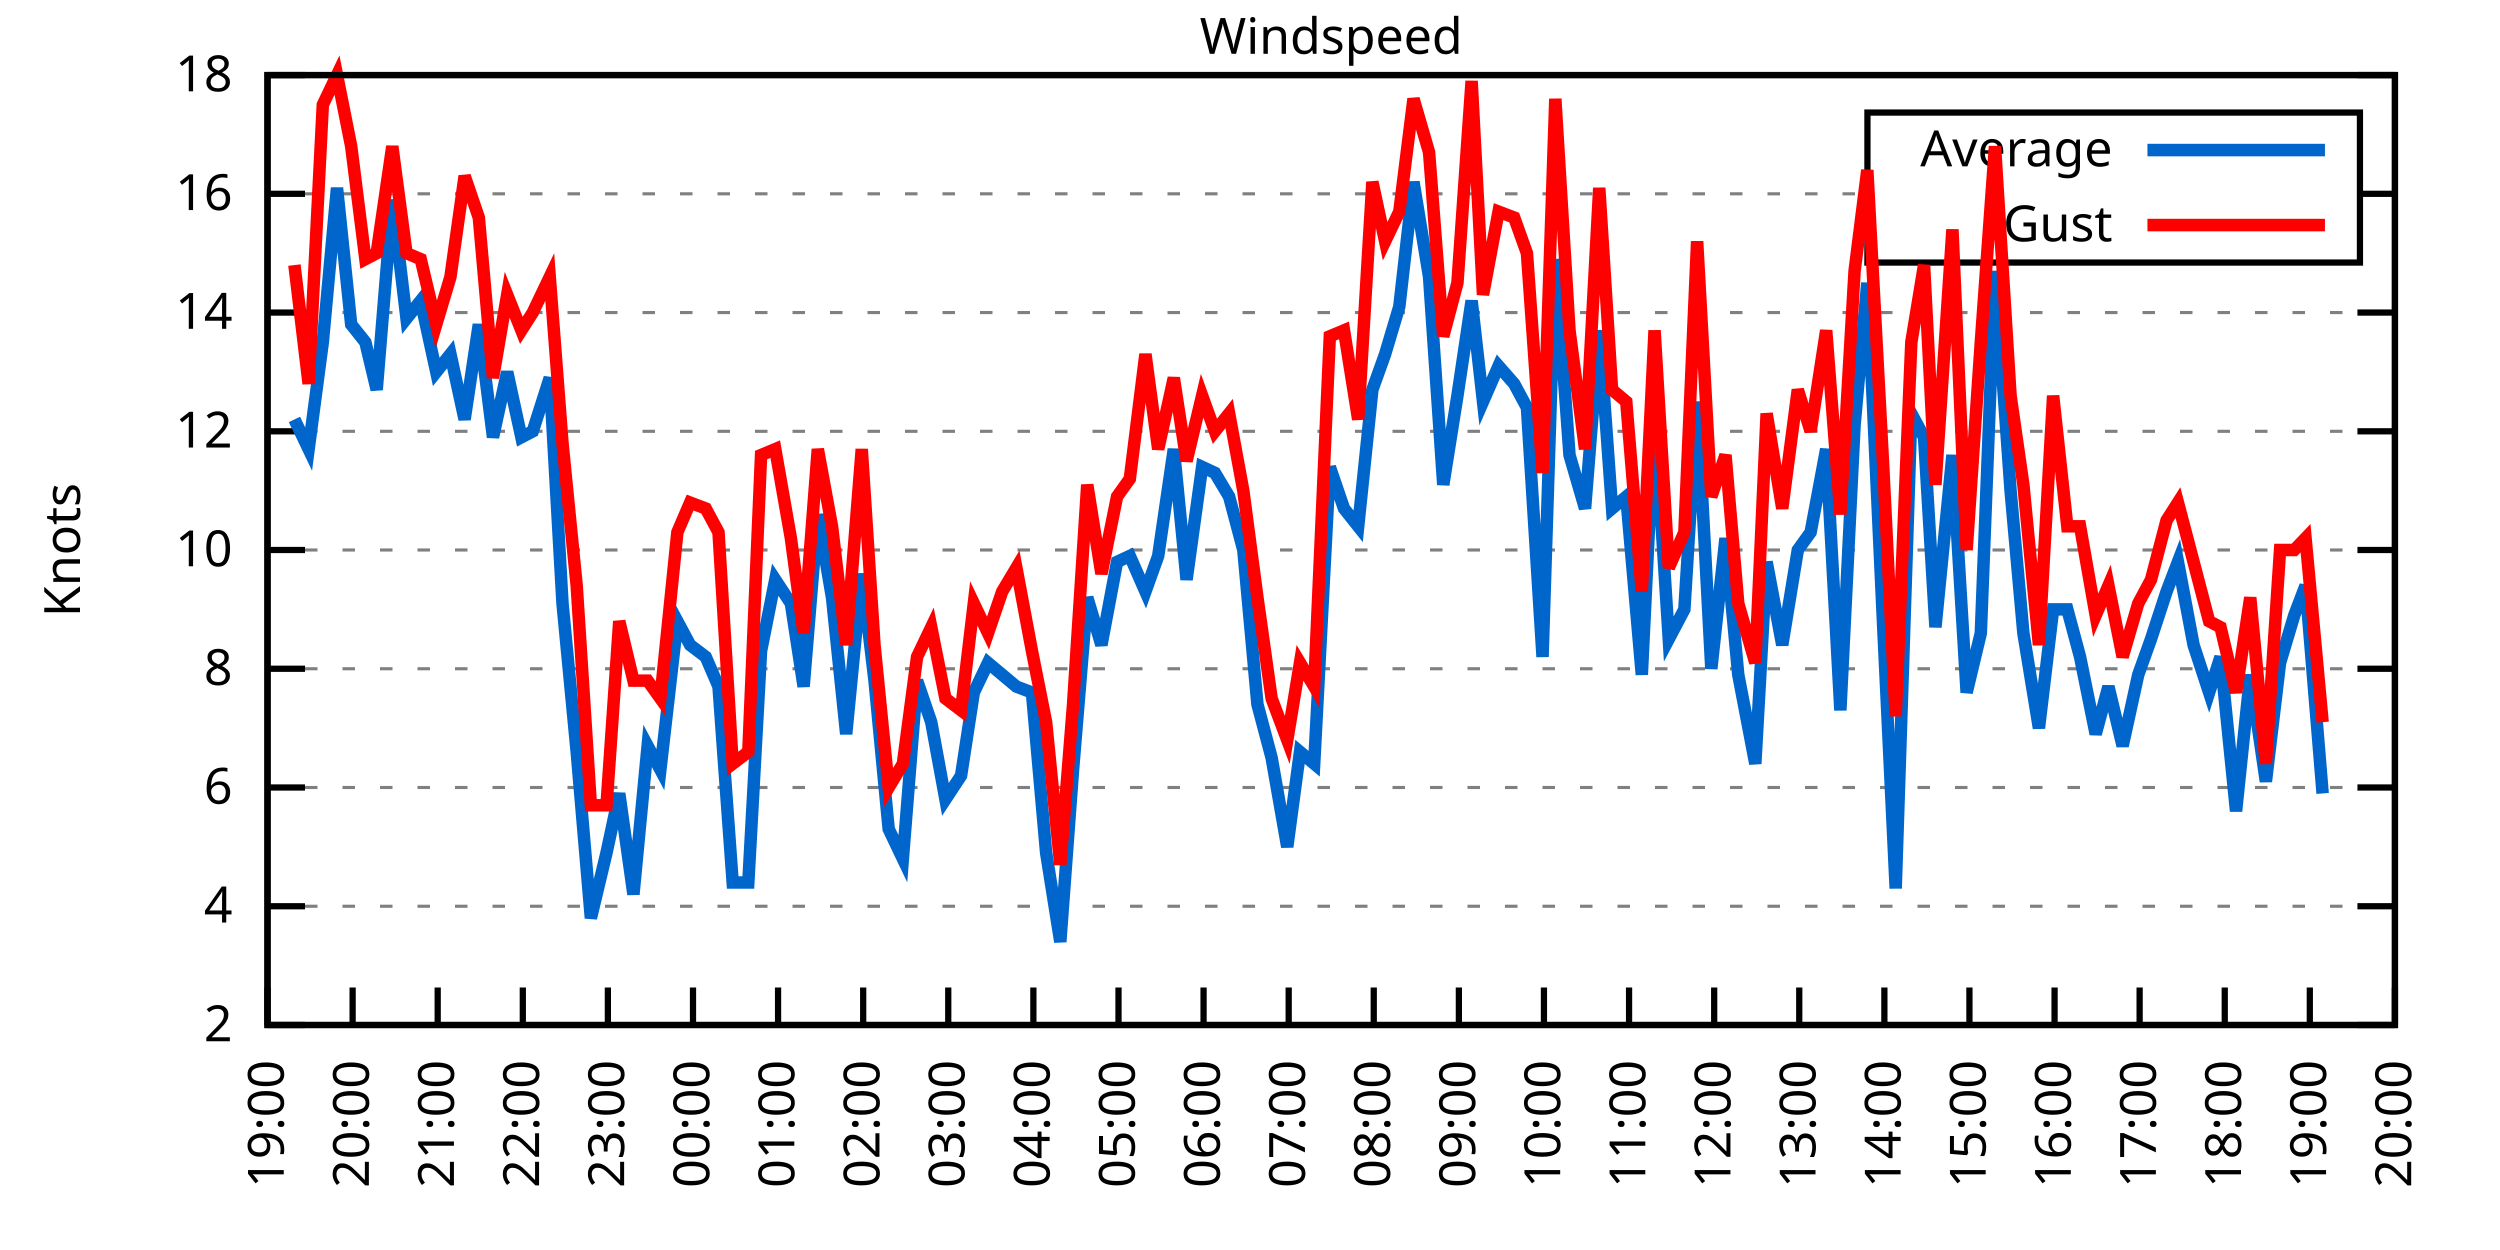
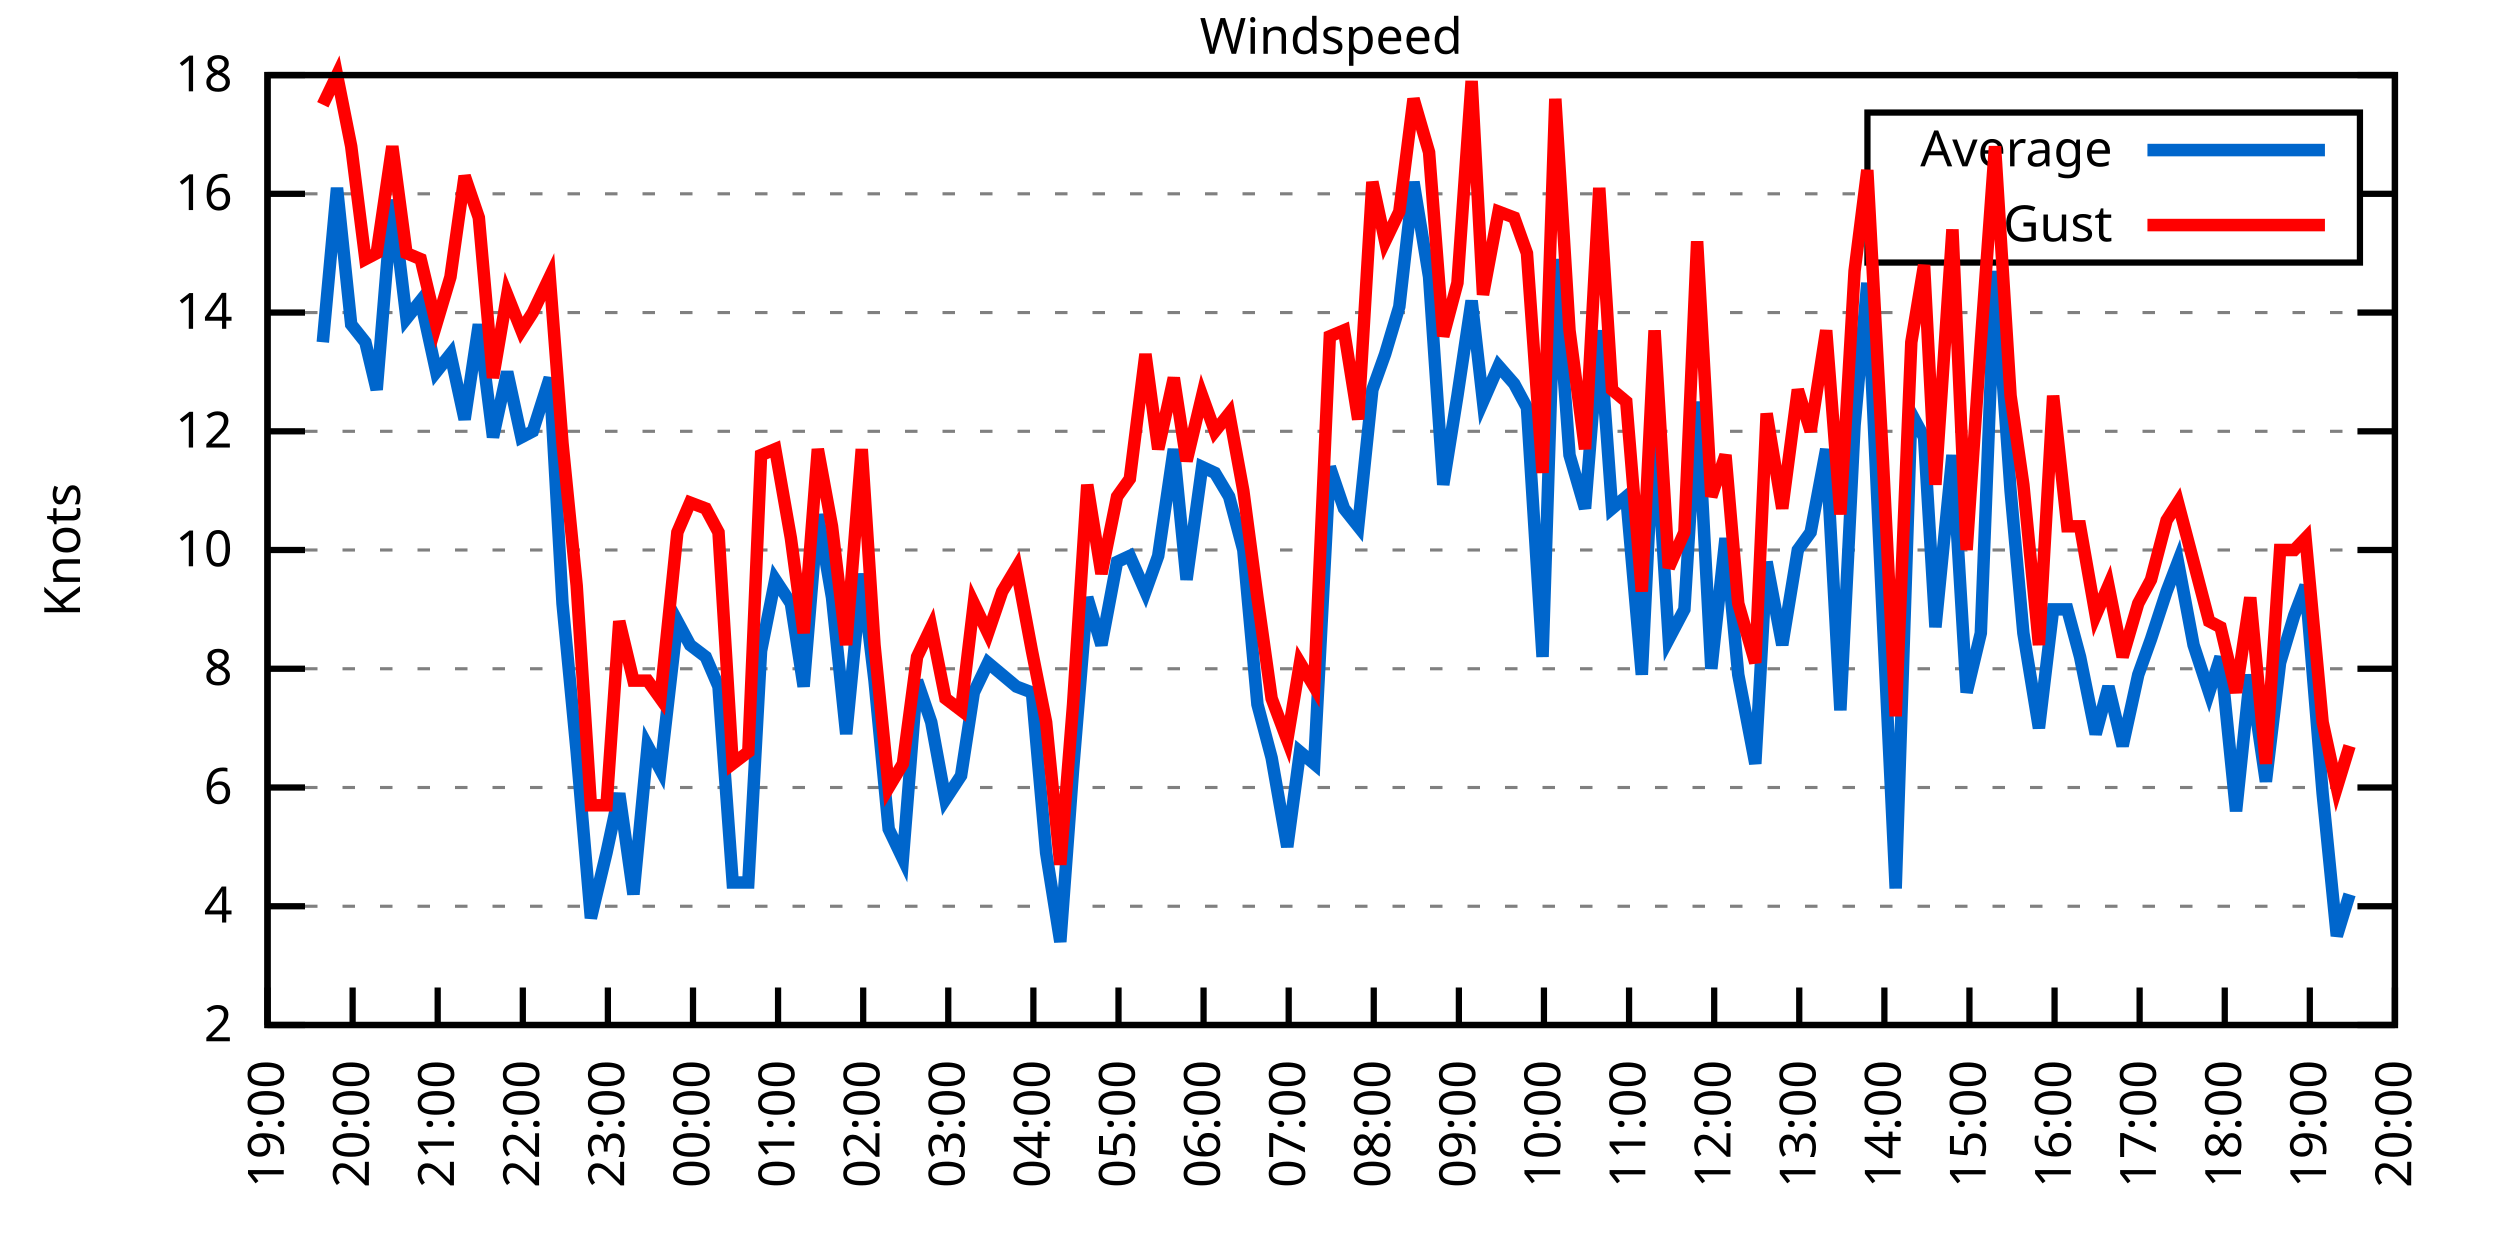
<svg xmlns="http://www.w3.org/2000/svg" xmlns:xlink="http://www.w3.org/1999/xlink" width="400" height="200" viewBox="0 0 400 200">
  <g id="gnuplot_canvas">
    <rect x="0" y="0" width="400" height="200" fill="none" />
    <defs>
      <circle id="gpDot" r="0.5" stroke-width="0.5" stroke="currentColor" />
      <path id="gpPt0" stroke-width="0.333" stroke="currentColor" d="M-1,0 h2 M0,-1 v2" />
      <path id="gpPt1" stroke-width="0.333" stroke="currentColor" d="M-1,-1 L1,1 M1,-1 L-1,1" />
      <path id="gpPt2" stroke-width="0.333" stroke="currentColor" d="M-1,0 L1,0 M0,-1 L0,1 M-1,-1 L1,1 M-1,1 L1,-1" />
      <rect id="gpPt3" stroke-width="0.333" stroke="currentColor" x="-1" y="-1" width="2" height="2" />
      <rect id="gpPt4" stroke-width="0.333" stroke="currentColor" fill="currentColor" x="-1" y="-1" width="2" height="2" />
      <circle id="gpPt5" stroke-width="0.333" stroke="currentColor" cx="0" cy="0" r="1" />
      <use xlink:href="#gpPt5" id="gpPt6" fill="currentColor" stroke="none" />
      <path id="gpPt7" stroke-width="0.333" stroke="currentColor" d="M0,-1.33 L-1.33,0.67 L1.33,0.67 z" />
      <use xlink:href="#gpPt7" id="gpPt8" fill="currentColor" stroke="none" />
      <use xlink:href="#gpPt7" id="gpPt9" stroke="currentColor" transform="rotate(180)" />
      <use xlink:href="#gpPt9" id="gpPt10" fill="currentColor" stroke="none" />
      <use xlink:href="#gpPt3" id="gpPt11" stroke="currentColor" transform="rotate(45)" />
      <use xlink:href="#gpPt11" id="gpPt12" fill="currentColor" stroke="none" />
      <path id="gpPt13" stroke-width="0.333" stroke="currentColor" d="M0,1.330 L1.265,0.411 L0.782,-1.067 L-0.782,-1.076 L-1.265,0.411 z" />
      <use xlink:href="#gpPt13" id="gpPt14" fill="currentColor" stroke="none" />
      <filter id="textbox" filterUnits="objectBoundingBox" x="0" y="0" height="1" width="1">
        <feFlood flood-color="white" flood-opacity="1" result="bgnd" />
        <feComposite in="SourceGraphic" in2="bgnd" operator="atop" />
      </filter>
      <filter id="greybox" filterUnits="objectBoundingBox" x="0" y="0" height="1" width="1">
        <feFlood flood-color="lightgrey" flood-opacity="1" result="grey" />
        <feComposite in="SourceGraphic" in2="grey" operator="atop" />
      </filter>
    </defs>
    <g fill="none" color="white" stroke="currentColor" stroke-width="1.00" stroke-linecap="butt" stroke-linejoin="miter">
</g>
    <g fill="none" color="black" stroke="currentColor" stroke-width="1.00" stroke-linecap="butt" stroke-linejoin="miter">
      <g stroke="none" shape-rendering="crispEdges">
        <polygon fill="rgb(255, 255, 255)" points="42.80,164.00 383.18,164.00 383.18,12.02 42.80,12.02 " />
      </g>
    </g>
    <g fill="none" color="black" stroke="currentColor" stroke-width="1.00" stroke-linecap="butt" stroke-linejoin="miter">
</g>
    <g fill="none" color="black" stroke="black" stroke-width="0.50" stroke-linecap="butt" stroke-linejoin="miter">
</g>
    <g fill="none" color="gray" stroke="currentColor" stroke-width="0.50" stroke-linecap="butt" stroke-linejoin="miter">
      <path stroke="gray" stroke-dasharray="2,4" class="gridline" d="M42.80,164.00 L383.19,164.00  " />
    </g>
    <g fill="none" color="gray" stroke="gray" stroke-width="1.00" stroke-linecap="butt" stroke-linejoin="miter">
</g>
    <g fill="none" color="black" stroke="currentColor" stroke-width="1.00" stroke-linecap="butt" stroke-linejoin="miter">
      <path stroke="black" d="M42.80,164.00 L48.80,164.00 M383.19,164.00 L377.19,164.00  " />
      <g transform="translate(37.20,166.60)" stroke="none" fill="black" font-family="Sans" font-size="8.00" text-anchor="end">
        <text>
          <tspan font-family="Sans"> 2</tspan>
        </text>
      </g>
    </g>
    <g fill="none" color="black" stroke="currentColor" stroke-width="1.00" stroke-linecap="butt" stroke-linejoin="miter">
</g>
    <g fill="none" color="black" stroke="black" stroke-width="0.50" stroke-linecap="butt" stroke-linejoin="miter">
</g>
    <g fill="none" color="gray" stroke="currentColor" stroke-width="0.50" stroke-linecap="butt" stroke-linejoin="miter">
      <path stroke="gray" stroke-dasharray="2,4" class="gridline" d="M42.80,145.00 L383.19,145.00  " />
    </g>
    <g fill="none" color="gray" stroke="gray" stroke-width="1.00" stroke-linecap="butt" stroke-linejoin="miter">
</g>
    <g fill="none" color="black" stroke="currentColor" stroke-width="1.00" stroke-linecap="butt" stroke-linejoin="miter">
      <path stroke="black" d="M42.80,145.00 L48.80,145.00 M383.19,145.00 L377.19,145.00  " />
      <g transform="translate(37.20,147.60)" stroke="none" fill="black" font-family="Sans" font-size="8.00" text-anchor="end">
        <text>
          <tspan font-family="Sans"> 4</tspan>
        </text>
      </g>
    </g>
    <g fill="none" color="black" stroke="currentColor" stroke-width="1.00" stroke-linecap="butt" stroke-linejoin="miter">
</g>
    <g fill="none" color="black" stroke="black" stroke-width="0.50" stroke-linecap="butt" stroke-linejoin="miter">
</g>
    <g fill="none" color="gray" stroke="currentColor" stroke-width="0.50" stroke-linecap="butt" stroke-linejoin="miter">
      <path stroke="gray" stroke-dasharray="2,4" class="gridline" d="M42.80,126.00 L383.19,126.00  " />
    </g>
    <g fill="none" color="gray" stroke="gray" stroke-width="1.00" stroke-linecap="butt" stroke-linejoin="miter">
</g>
    <g fill="none" color="black" stroke="currentColor" stroke-width="1.00" stroke-linecap="butt" stroke-linejoin="miter">
      <path stroke="black" d="M42.80,126.00 L48.80,126.00 M383.19,126.00 L377.19,126.00  " />
      <g transform="translate(37.20,128.60)" stroke="none" fill="black" font-family="Sans" font-size="8.00" text-anchor="end">
        <text>
          <tspan font-family="Sans"> 6</tspan>
        </text>
      </g>
    </g>
    <g fill="none" color="black" stroke="currentColor" stroke-width="1.00" stroke-linecap="butt" stroke-linejoin="miter">
</g>
    <g fill="none" color="black" stroke="black" stroke-width="0.50" stroke-linecap="butt" stroke-linejoin="miter">
</g>
    <g fill="none" color="gray" stroke="currentColor" stroke-width="0.50" stroke-linecap="butt" stroke-linejoin="miter">
      <path stroke="gray" stroke-dasharray="2,4" class="gridline" d="M42.80,107.00 L383.19,107.00  " />
    </g>
    <g fill="none" color="gray" stroke="gray" stroke-width="1.00" stroke-linecap="butt" stroke-linejoin="miter">
</g>
    <g fill="none" color="black" stroke="currentColor" stroke-width="1.00" stroke-linecap="butt" stroke-linejoin="miter">
      <path stroke="black" d="M42.80,107.00 L48.80,107.00 M383.19,107.00 L377.19,107.00  " />
      <g transform="translate(37.20,109.60)" stroke="none" fill="black" font-family="Sans" font-size="8.00" text-anchor="end">
        <text>
          <tspan font-family="Sans"> 8</tspan>
        </text>
      </g>
    </g>
    <g fill="none" color="black" stroke="currentColor" stroke-width="1.00" stroke-linecap="butt" stroke-linejoin="miter">
</g>
    <g fill="none" color="black" stroke="black" stroke-width="0.50" stroke-linecap="butt" stroke-linejoin="miter">
</g>
    <g fill="none" color="gray" stroke="currentColor" stroke-width="0.50" stroke-linecap="butt" stroke-linejoin="miter">
      <path stroke="gray" stroke-dasharray="2,4" class="gridline" d="M42.80,88.00 L383.19,88.00  " />
    </g>
    <g fill="none" color="gray" stroke="gray" stroke-width="1.00" stroke-linecap="butt" stroke-linejoin="miter">
</g>
    <g fill="none" color="black" stroke="currentColor" stroke-width="1.00" stroke-linecap="butt" stroke-linejoin="miter">
      <path stroke="black" d="M42.80,88.00 L48.80,88.00 M383.19,88.00 L377.19,88.00  " />
      <g transform="translate(37.20,90.60)" stroke="none" fill="black" font-family="Sans" font-size="8.00" text-anchor="end">
        <text>
          <tspan font-family="Sans"> 10</tspan>
        </text>
      </g>
    </g>
    <g fill="none" color="black" stroke="currentColor" stroke-width="1.00" stroke-linecap="butt" stroke-linejoin="miter">
</g>
    <g fill="none" color="black" stroke="black" stroke-width="0.50" stroke-linecap="butt" stroke-linejoin="miter">
</g>
    <g fill="none" color="gray" stroke="currentColor" stroke-width="0.50" stroke-linecap="butt" stroke-linejoin="miter">
      <path stroke="gray" stroke-dasharray="2,4" class="gridline" d="M42.80,69.01 L383.19,69.01  " />
    </g>
    <g fill="none" color="gray" stroke="gray" stroke-width="1.00" stroke-linecap="butt" stroke-linejoin="miter">
</g>
    <g fill="none" color="black" stroke="currentColor" stroke-width="1.00" stroke-linecap="butt" stroke-linejoin="miter">
      <path stroke="black" d="M42.80,69.01 L48.80,69.01 M383.19,69.01 L377.19,69.01  " />
      <g transform="translate(37.20,71.61)" stroke="none" fill="black" font-family="Sans" font-size="8.00" text-anchor="end">
        <text>
          <tspan font-family="Sans"> 12</tspan>
        </text>
      </g>
    </g>
    <g fill="none" color="black" stroke="currentColor" stroke-width="1.00" stroke-linecap="butt" stroke-linejoin="miter">
</g>
    <g fill="none" color="black" stroke="black" stroke-width="0.50" stroke-linecap="butt" stroke-linejoin="miter">
</g>
    <g fill="none" color="gray" stroke="currentColor" stroke-width="0.50" stroke-linecap="butt" stroke-linejoin="miter">
      <path stroke="gray" stroke-dasharray="2,4" class="gridline" d="M42.80,50.01 L383.19,50.01  " />
    </g>
    <g fill="none" color="gray" stroke="gray" stroke-width="1.00" stroke-linecap="butt" stroke-linejoin="miter">
</g>
    <g fill="none" color="black" stroke="currentColor" stroke-width="1.00" stroke-linecap="butt" stroke-linejoin="miter">
      <path stroke="black" d="M42.80,50.01 L48.80,50.01 M383.19,50.01 L377.19,50.01  " />
      <g transform="translate(37.20,52.61)" stroke="none" fill="black" font-family="Sans" font-size="8.00" text-anchor="end">
        <text>
          <tspan font-family="Sans"> 14</tspan>
        </text>
      </g>
    </g>
    <g fill="none" color="black" stroke="currentColor" stroke-width="1.00" stroke-linecap="butt" stroke-linejoin="miter">
</g>
    <g fill="none" color="black" stroke="black" stroke-width="0.50" stroke-linecap="butt" stroke-linejoin="miter">
</g>
    <g fill="none" color="gray" stroke="currentColor" stroke-width="0.50" stroke-linecap="butt" stroke-linejoin="miter">
      <path stroke="gray" stroke-dasharray="2,4" class="gridline" d="M42.80,31.01 L298.79,31.01 M377.59,31.01 L383.19,31.01  " />
    </g>
    <g fill="none" color="gray" stroke="gray" stroke-width="1.00" stroke-linecap="butt" stroke-linejoin="miter">
</g>
    <g fill="none" color="black" stroke="currentColor" stroke-width="1.00" stroke-linecap="butt" stroke-linejoin="miter">
      <path stroke="black" d="M42.80,31.01 L48.80,31.01 M383.19,31.01 L377.19,31.01  " />
      <g transform="translate(37.20,33.61)" stroke="none" fill="black" font-family="Sans" font-size="8.00" text-anchor="end">
        <text>
          <tspan font-family="Sans"> 16</tspan>
        </text>
      </g>
    </g>
    <g fill="none" color="black" stroke="currentColor" stroke-width="1.00" stroke-linecap="butt" stroke-linejoin="miter">
</g>
    <g fill="none" color="black" stroke="black" stroke-width="0.50" stroke-linecap="butt" stroke-linejoin="miter">
</g>
    <g fill="none" color="gray" stroke="currentColor" stroke-width="0.50" stroke-linecap="butt" stroke-linejoin="miter">
      <path stroke="gray" stroke-dasharray="2,4" class="gridline" d="M42.80,12.01 L383.19,12.01  " />
    </g>
    <g fill="none" color="gray" stroke="gray" stroke-width="1.00" stroke-linecap="butt" stroke-linejoin="miter">
</g>
    <g fill="none" color="black" stroke="currentColor" stroke-width="1.00" stroke-linecap="butt" stroke-linejoin="miter">
      <path stroke="black" d="M42.80,12.01 L48.80,12.01 M383.19,12.01 L377.19,12.01  " />
      <g transform="translate(37.20,14.61)" stroke="none" fill="black" font-family="Sans" font-size="8.00" text-anchor="end">
        <text>
          <tspan font-family="Sans"> 18</tspan>
        </text>
      </g>
    </g>
    <g fill="none" color="black" stroke="currentColor" stroke-width="1.00" stroke-linecap="butt" stroke-linejoin="miter">
      <path stroke="black" d="M42.80,164.00 L42.80,158.00  " />
      <g transform="translate(45.40,169.60) rotate(270.00)" stroke="none" fill="black" font-family="Sans" font-size="8.00" text-anchor="end">
        <text>
          <tspan font-family="Sans">19:00</tspan>
        </text>
      </g>
    </g>
    <g fill="none" color="black" stroke="currentColor" stroke-width="1.00" stroke-linecap="butt" stroke-linejoin="miter">
      <path stroke="black" d="M56.42,164.00 L56.42,158.00  " />
      <g transform="translate(59.02,169.60) rotate(270.00)" stroke="none" fill="black" font-family="Sans" font-size="8.00" text-anchor="end">
        <text>
          <tspan font-family="Sans">20:00</tspan>
        </text>
      </g>
    </g>
    <g fill="none" color="black" stroke="currentColor" stroke-width="1.00" stroke-linecap="butt" stroke-linejoin="miter">
      <path stroke="black" d="M70.03,164.00 L70.03,158.00  " />
      <g transform="translate(72.63,169.60) rotate(270.00)" stroke="none" fill="black" font-family="Sans" font-size="8.00" text-anchor="end">
        <text>
          <tspan font-family="Sans">21:00</tspan>
        </text>
      </g>
    </g>
    <g fill="none" color="black" stroke="currentColor" stroke-width="1.00" stroke-linecap="butt" stroke-linejoin="miter">
      <path stroke="black" d="M83.65,164.00 L83.65,158.00  " />
      <g transform="translate(86.25,169.60) rotate(270.00)" stroke="none" fill="black" font-family="Sans" font-size="8.00" text-anchor="end">
        <text>
          <tspan font-family="Sans">22:00</tspan>
        </text>
      </g>
    </g>
    <g fill="none" color="black" stroke="currentColor" stroke-width="1.00" stroke-linecap="butt" stroke-linejoin="miter">
      <path stroke="black" d="M97.26,164.00 L97.26,158.00  " />
      <g transform="translate(99.86,169.60) rotate(270.00)" stroke="none" fill="black" font-family="Sans" font-size="8.00" text-anchor="end">
        <text>
          <tspan font-family="Sans">23:00</tspan>
        </text>
      </g>
    </g>
    <g fill="none" color="black" stroke="currentColor" stroke-width="1.00" stroke-linecap="butt" stroke-linejoin="miter">
      <path stroke="black" d="M110.88,164.00 L110.88,158.00  " />
      <g transform="translate(113.48,169.60) rotate(270.00)" stroke="none" fill="black" font-family="Sans" font-size="8.00" text-anchor="end">
        <text>
          <tspan font-family="Sans">00:00</tspan>
        </text>
      </g>
    </g>
    <g fill="none" color="black" stroke="currentColor" stroke-width="1.00" stroke-linecap="butt" stroke-linejoin="miter">
      <path stroke="black" d="M124.49,164.00 L124.49,158.00  " />
      <g transform="translate(127.09,169.60) rotate(270.00)" stroke="none" fill="black" font-family="Sans" font-size="8.00" text-anchor="end">
        <text>
          <tspan font-family="Sans">01:00</tspan>
        </text>
      </g>
    </g>
    <g fill="none" color="black" stroke="currentColor" stroke-width="1.00" stroke-linecap="butt" stroke-linejoin="miter">
      <path stroke="black" d="M138.11,164.00 L138.11,158.00  " />
      <g transform="translate(140.71,169.60) rotate(270.00)" stroke="none" fill="black" font-family="Sans" font-size="8.00" text-anchor="end">
        <text>
          <tspan font-family="Sans">02:00</tspan>
        </text>
      </g>
    </g>
    <g fill="none" color="black" stroke="currentColor" stroke-width="1.00" stroke-linecap="butt" stroke-linejoin="miter">
      <path stroke="black" d="M151.72,164.00 L151.72,158.00  " />
      <g transform="translate(154.32,169.60) rotate(270.00)" stroke="none" fill="black" font-family="Sans" font-size="8.00" text-anchor="end">
        <text>
          <tspan font-family="Sans">03:00</tspan>
        </text>
      </g>
    </g>
    <g fill="none" color="black" stroke="currentColor" stroke-width="1.00" stroke-linecap="butt" stroke-linejoin="miter">
      <path stroke="black" d="M165.34,164.00 L165.34,158.00  " />
      <g transform="translate(167.94,169.60) rotate(270.00)" stroke="none" fill="black" font-family="Sans" font-size="8.00" text-anchor="end">
        <text>
          <tspan font-family="Sans">04:00</tspan>
        </text>
      </g>
    </g>
    <g fill="none" color="black" stroke="currentColor" stroke-width="1.00" stroke-linecap="butt" stroke-linejoin="miter">
      <path stroke="black" d="M178.96,164.00 L178.96,158.00  " />
      <g transform="translate(181.56,169.60) rotate(270.00)" stroke="none" fill="black" font-family="Sans" font-size="8.00" text-anchor="end">
        <text>
          <tspan font-family="Sans">05:00</tspan>
        </text>
      </g>
    </g>
    <g fill="none" color="black" stroke="currentColor" stroke-width="1.00" stroke-linecap="butt" stroke-linejoin="miter">
      <path stroke="black" d="M192.57,164.00 L192.57,158.00  " />
      <g transform="translate(195.17,169.60) rotate(270.00)" stroke="none" fill="black" font-family="Sans" font-size="8.00" text-anchor="end">
        <text>
          <tspan font-family="Sans">06:00</tspan>
        </text>
      </g>
    </g>
    <g fill="none" color="black" stroke="currentColor" stroke-width="1.00" stroke-linecap="butt" stroke-linejoin="miter">
      <path stroke="black" d="M206.19,164.00 L206.19,158.00  " />
      <g transform="translate(208.79,169.60) rotate(270.00)" stroke="none" fill="black" font-family="Sans" font-size="8.00" text-anchor="end">
        <text>
          <tspan font-family="Sans">07:00</tspan>
        </text>
      </g>
    </g>
    <g fill="none" color="black" stroke="currentColor" stroke-width="1.00" stroke-linecap="butt" stroke-linejoin="miter">
      <path stroke="black" d="M219.80,164.00 L219.80,158.00  " />
      <g transform="translate(222.40,169.60) rotate(270.00)" stroke="none" fill="black" font-family="Sans" font-size="8.00" text-anchor="end">
        <text>
          <tspan font-family="Sans">08:00</tspan>
        </text>
      </g>
    </g>
    <g fill="none" color="black" stroke="currentColor" stroke-width="1.00" stroke-linecap="butt" stroke-linejoin="miter">
      <path stroke="black" d="M233.42,164.00 L233.42,158.00  " />
      <g transform="translate(236.02,169.60) rotate(270.00)" stroke="none" fill="black" font-family="Sans" font-size="8.00" text-anchor="end">
        <text>
          <tspan font-family="Sans">09:00</tspan>
        </text>
      </g>
    </g>
    <g fill="none" color="black" stroke="currentColor" stroke-width="1.00" stroke-linecap="butt" stroke-linejoin="miter">
      <path stroke="black" d="M247.03,164.00 L247.03,158.00  " />
      <g transform="translate(249.63,169.60) rotate(270.00)" stroke="none" fill="black" font-family="Sans" font-size="8.00" text-anchor="end">
        <text>
          <tspan font-family="Sans">10:00</tspan>
        </text>
      </g>
    </g>
    <g fill="none" color="black" stroke="currentColor" stroke-width="1.00" stroke-linecap="butt" stroke-linejoin="miter">
      <path stroke="black" d="M260.65,164.00 L260.65,158.00  " />
      <g transform="translate(263.25,169.60) rotate(270.00)" stroke="none" fill="black" font-family="Sans" font-size="8.00" text-anchor="end">
        <text>
          <tspan font-family="Sans">11:00</tspan>
        </text>
      </g>
    </g>
    <g fill="none" color="black" stroke="currentColor" stroke-width="1.00" stroke-linecap="butt" stroke-linejoin="miter">
      <path stroke="black" d="M274.27,164.00 L274.27,158.00  " />
      <g transform="translate(276.87,169.60) rotate(270.00)" stroke="none" fill="black" font-family="Sans" font-size="8.00" text-anchor="end">
        <text>
          <tspan font-family="Sans">12:00</tspan>
        </text>
      </g>
    </g>
    <g fill="none" color="black" stroke="currentColor" stroke-width="1.00" stroke-linecap="butt" stroke-linejoin="miter">
      <path stroke="black" d="M287.88,164.00 L287.88,158.00  " />
      <g transform="translate(290.48,169.60) rotate(270.00)" stroke="none" fill="black" font-family="Sans" font-size="8.00" text-anchor="end">
        <text>
          <tspan font-family="Sans">13:00</tspan>
        </text>
      </g>
    </g>
    <g fill="none" color="black" stroke="currentColor" stroke-width="1.00" stroke-linecap="butt" stroke-linejoin="miter">
      <path stroke="black" d="M301.50,164.00 L301.50,158.00  " />
      <g transform="translate(304.10,169.60) rotate(270.00)" stroke="none" fill="black" font-family="Sans" font-size="8.00" text-anchor="end">
        <text>
          <tspan font-family="Sans">14:00</tspan>
        </text>
      </g>
    </g>
    <g fill="none" color="black" stroke="currentColor" stroke-width="1.00" stroke-linecap="butt" stroke-linejoin="miter">
      <path stroke="black" d="M315.11,164.00 L315.11,158.00  " />
      <g transform="translate(317.71,169.60) rotate(270.00)" stroke="none" fill="black" font-family="Sans" font-size="8.00" text-anchor="end">
        <text>
          <tspan font-family="Sans">15:00</tspan>
        </text>
      </g>
    </g>
    <g fill="none" color="black" stroke="currentColor" stroke-width="1.00" stroke-linecap="butt" stroke-linejoin="miter">
      <path stroke="black" d="M328.73,164.00 L328.73,158.00  " />
      <g transform="translate(331.33,169.60) rotate(270.00)" stroke="none" fill="black" font-family="Sans" font-size="8.00" text-anchor="end">
        <text>
          <tspan font-family="Sans">16:00</tspan>
        </text>
      </g>
    </g>
    <g fill="none" color="black" stroke="currentColor" stroke-width="1.00" stroke-linecap="butt" stroke-linejoin="miter">
      <path stroke="black" d="M342.34,164.00 L342.34,158.00  " />
      <g transform="translate(344.94,169.60) rotate(270.00)" stroke="none" fill="black" font-family="Sans" font-size="8.00" text-anchor="end">
        <text>
          <tspan font-family="Sans">17:00</tspan>
        </text>
      </g>
    </g>
    <g fill="none" color="black" stroke="currentColor" stroke-width="1.00" stroke-linecap="butt" stroke-linejoin="miter">
      <path stroke="black" d="M355.96,164.00 L355.96,158.00  " />
      <g transform="translate(358.56,169.60) rotate(270.00)" stroke="none" fill="black" font-family="Sans" font-size="8.00" text-anchor="end">
        <text>
          <tspan font-family="Sans">18:00</tspan>
        </text>
      </g>
    </g>
    <g fill="none" color="black" stroke="currentColor" stroke-width="1.00" stroke-linecap="butt" stroke-linejoin="miter">
      <path stroke="black" d="M369.57,164.00 L369.57,158.00  " />
      <g transform="translate(372.17,169.60) rotate(270.00)" stroke="none" fill="black" font-family="Sans" font-size="8.00" text-anchor="end">
        <text>
          <tspan font-family="Sans">19:00</tspan>
        </text>
      </g>
    </g>
    <g fill="none" color="black" stroke="currentColor" stroke-width="1.00" stroke-linecap="butt" stroke-linejoin="miter">
      <path stroke="black" d="M383.19,164.00 L383.19,158.00  " />
      <g transform="translate(385.79,169.60) rotate(270.00)" stroke="none" fill="black" font-family="Sans" font-size="8.00" text-anchor="end">
        <text>
          <tspan font-family="Sans">20:00</tspan>
        </text>
      </g>
    </g>
    <g fill="none" color="black" stroke="currentColor" stroke-width="1.00" stroke-linecap="butt" stroke-linejoin="miter">
</g>
    <g fill="none" color="black" stroke="currentColor" stroke-width="1.00" stroke-linecap="butt" stroke-linejoin="miter">
      <path stroke="black" d="M42.80,12.01 L42.80,164.00 L383.19,164.00 L383.19,12.01 L42.80,12.01 Z  " />
    </g>
    <g fill="none" color="black" stroke="currentColor" stroke-width="1.00" stroke-linecap="butt" stroke-linejoin="miter">
</g>
    <g fill="none" color="black" stroke="currentColor" stroke-width="1.00" stroke-linecap="butt" stroke-linejoin="miter">
      <path stroke="black" d="M298.79,42.01 L298.79,18.01 L377.59,18.01 L377.59,42.01 L298.79,42.01 Z  " />
    </g>
    <g id="Windspeed_plot_1">
      <g fill="none" color="white" stroke="black" stroke-width="2.00" stroke-linecap="butt" stroke-linejoin="miter">
</g>
      <g fill="none" color="black" stroke="currentColor" stroke-width="2.00" stroke-linecap="butt" stroke-linejoin="miter">
        <g transform="translate(337.99,26.61)" stroke="none" fill="black" font-family="Sans" font-size="8.00" text-anchor="end">
          <text>
            <tspan font-family="Sans">Average</tspan>
          </text>
        </g>
      </g>
      <g fill="none" color="black" stroke="currentColor" stroke-width="2.00" stroke-linecap="butt" stroke-linejoin="miter">
-         <path stroke="rgb(  0, 102, 204)" d="M343.59,24.01 L371.99,24.01 M47.11,67.11 L49.38,71.86 L51.65,54.76 L53.92,30.06 L56.19,51.91 L58.46,54.76   L60.27,62.36 L62.77,31.96 L65.04,50.96 L67.31,48.11 L69.80,59.51 L72.07,56.66 L74.34,67.11 L76.61,51.91   L78.88,69.96 L81.15,59.51 L83.42,69.96 L85.24,69.01 L87.96,60.46 L90.00,96.55 L92.27,120.30 L94.54,146.90   L97.04,136.45 L99.08,126.95 L101.35,143.10 L103.62,119.35 L105.66,123.15 L108.38,99.40 L110.42,103.20 L112.92,105.10   L114.96,109.85 L117.23,141.20 L119.73,141.20 L121.77,104.15 L124.04,92.75 L126.54,96.55 L128.58,109.85 L130.85,82.31   L133.12,95.60 L135.39,117.45 L137.88,91.80 L139.92,108.90 L142.19,132.65 L144.46,137.40 L146.73,108.90 L149.00,115.55   L151.27,127.90 L153.77,124.10 L155.81,110.80 L158.08,106.05 L160.35,107.95 L162.62,109.85 L165.11,110.80 L167.38,136.45   L169.65,150.70 L171.69,123.15 L173.96,95.60 L176.23,103.20 L178.73,89.90 L180.77,88.95 L183.27,94.65 L185.31,88.95   L187.81,71.86 L189.85,92.75 L192.34,74.71 L194.39,75.66 L196.66,79.46 L198.93,88.00 L201.19,112.70 L203.46,121.25   L205.96,135.50 L208.00,120.30 L210.27,122.20 L212.77,74.71 L215.04,81.36 L217.31,84.21 L219.58,62.36 L221.62,56.66   L223.89,49.06 L226.16,29.11 L228.65,44.31 L230.92,77.56 L233.19,63.31 L235.46,48.11 L237.28,64.26 L239.77,58.56   L242.27,61.41 L244.31,65.21 L246.81,105.10 L248.85,41.46 L251.12,72.81 L253.61,81.36 L255.88,52.86 L257.93,81.36   L260.20,79.46 L262.69,107.95 L264.73,66.16 L267.00,102.25 L269.50,97.50 L271.54,64.26 L273.81,107.00 L276.08,86.11   L278.12,107.95 L280.85,122.20 L282.66,89.90 L285.16,103.20 L287.65,88.00 L289.70,85.16 L292.19,71.86 L294.46,113.65   L296.73,68.06 L298.77,45.26 L301.27,99.40 L303.31,142.15 L305.81,66.16 L307.85,69.96 L309.67,100.35 L312.39,72.81   L314.66,110.80 L316.93,101.30 L319.20,43.36 L321.69,78.51 L323.74,101.30 L326.23,116.50 L328.50,97.50 L330.77,97.50   L332.81,105.10 L335.31,117.45 L337.35,109.85 L339.62,119.35 L342.12,107.95 L344.16,102.25 L346.65,94.65 L348.47,89.90   L350.97,103.20 L353.46,110.80 L355.28,105.10 L357.77,129.80 L360.04,107.95 L362.54,125.05 L364.81,106.05 L367.08,98.45   L368.89,93.70 L371.62,126.95  " />
+         <path stroke="rgb(  0, 102, 204)" d="M343.59,24.01 L371.99,24.01 M51.65,54.76 L53.92,30.06 L56.19,51.91 L58.46,54.76 L60.27,62.36 L62.77,31.96   L65.04,50.96 L67.31,48.11 L69.80,59.51 L72.07,56.66 L74.34,67.11 L76.61,51.91 L78.88,69.96 L81.15,59.51   L83.42,69.96 L85.24,69.01 L87.96,60.46 L90.00,96.55 L92.27,120.30 L94.54,146.90 L97.04,136.45 L99.08,126.95   L101.35,143.10 L103.62,119.35 L105.66,123.15 L108.38,99.40 L110.42,103.20 L112.92,105.10 L114.96,109.85 L117.23,141.20   L119.73,141.20 L121.77,104.15 L124.04,92.75 L126.54,96.55 L128.58,109.85 L130.85,82.31 L133.12,95.60 L135.39,117.45   L137.88,91.80 L139.92,108.90 L142.19,132.65 L144.46,137.40 L146.73,108.90 L149.00,115.55 L151.27,127.90 L153.77,124.10   L155.81,110.80 L158.08,106.05 L160.35,107.95 L162.62,109.85 L165.11,110.80 L167.38,136.45 L169.65,150.70 L171.69,123.15   L173.96,95.60 L176.23,103.20 L178.73,89.90 L180.77,88.95 L183.27,94.65 L185.31,88.95 L187.81,71.86 L189.85,92.75   L192.34,74.71 L194.39,75.66 L196.66,79.46 L198.93,88.00 L201.19,112.70 L203.46,121.25 L205.96,135.50 L208.00,120.30   L210.27,122.20 L212.77,74.71 L215.04,81.36 L217.31,84.21 L219.58,62.36 L221.62,56.66 L223.89,49.06 L226.16,29.11   L228.65,44.31 L230.92,77.56 L233.19,63.31 L235.46,48.11 L237.28,64.26 L239.77,58.56 L242.27,61.41 L244.31,65.21   L246.81,105.10 L248.85,41.46 L251.12,72.81 L253.61,81.36 L255.88,52.86 L257.93,81.36 L260.20,79.46 L262.69,107.95   L264.73,66.16 L267.00,102.25 L269.50,97.50 L271.54,64.26 L273.81,107.00 L276.08,86.11 L278.12,107.95 L280.85,122.20   L282.66,89.90 L285.16,103.20 L287.65,88.00 L289.70,85.16 L292.19,71.86 L294.46,113.65 L296.73,68.06 L298.77,45.26   L301.27,99.40 L303.31,142.15 L305.81,66.16 L307.85,69.96 L309.67,100.35 L312.39,72.81 L314.66,110.80 L316.93,101.30   L319.20,43.36 L321.69,78.51 L323.74,101.30 L326.23,116.50 L328.50,97.50 L330.77,97.50 L332.81,105.10 L335.31,117.45   L337.35,109.85 L339.62,119.35 L342.12,107.95 L344.16,102.25 L346.65,94.65 L348.47,89.90 L350.97,103.20 L353.46,110.80   L355.28,105.10 L357.77,129.80 L360.04,107.95 L362.54,125.05 L364.81,106.05 L367.08,98.45 L368.89,93.70 L371.62,126.95   L373.89,149.75 L375.93,143.10  " />
      </g>
    </g>
    <g id="Windspeed_plot_2">
      <g fill="none" color="black" stroke="currentColor" stroke-width="2.00" stroke-linecap="butt" stroke-linejoin="miter">
        <g transform="translate(337.99,38.61)" stroke="none" fill="black" font-family="Sans" font-size="8.00" text-anchor="end">
          <text>
            <tspan font-family="Sans">Gust</tspan>
          </text>
        </g>
      </g>
      <g fill="none" color="black" stroke="currentColor" stroke-width="2.00" stroke-linecap="butt" stroke-linejoin="miter">
-         <path stroke="rgb(255,   0,   0)" d="M343.59,36.01 L371.99,36.01 M47.11,42.41 L49.38,61.41 L51.65,16.76 L53.92,12.01 L56.19,23.41 L58.46,41.46   L60.27,40.51 L62.77,23.41 L65.04,40.51 L67.31,41.46 L69.80,51.91 L72.07,44.31 L74.34,28.16 L76.61,34.81   L78.88,60.46 L81.15,47.16 L83.42,52.86 L85.24,50.01 L87.96,44.31 L90.00,70.91 L92.27,93.70 L94.54,128.85   L97.04,128.85 L99.08,99.40 L101.35,108.90 L103.62,108.90 L105.66,111.75 L108.38,85.16 L110.42,80.41 L112.92,81.36   L114.96,85.16 L117.23,122.20 L119.73,120.30 L121.77,72.81 L124.04,71.86 L126.54,86.11 L128.58,101.30 L130.85,71.86   L133.12,84.21 L135.39,103.20 L137.88,71.86 L139.92,103.20 L142.19,126.00 L144.46,122.20 L146.73,105.10 L149.00,100.35   L151.27,111.75 L153.77,113.65 L155.81,96.55 L158.08,101.30 L160.35,94.65 L162.62,90.85 L165.11,104.15 L167.38,115.55   L169.65,138.35 L171.69,112.70 L173.96,77.56 L176.23,91.80 L178.73,79.46 L180.77,76.61 L183.27,56.66 L185.31,71.86   L187.81,60.46 L189.85,73.76 L192.34,63.31 L194.39,69.01 L196.66,66.16 L198.93,78.51 L201.19,95.60 L203.46,111.75   L205.96,118.40 L208.00,106.05 L210.27,109.85 L212.77,53.81 L215.04,52.86 L217.31,67.11 L219.58,29.11 L221.62,38.61   L223.89,33.86 L226.16,15.81 L228.65,24.36 L230.92,53.81 L233.19,45.26 L235.46,12.96 L237.28,47.16 L239.77,33.86   L242.27,34.81 L244.31,40.51 L246.81,75.66 L248.85,15.81 L251.12,52.86 L253.61,71.86 L255.88,30.06 L257.93,62.36   L260.20,64.26 L262.69,94.65 L264.73,52.86 L267.00,90.85 L269.50,85.16 L271.54,38.61 L273.81,79.46 L276.08,72.81   L278.12,96.55 L280.85,106.05 L282.66,66.16 L285.16,81.36 L287.65,62.36 L289.70,69.01 L292.19,52.86 L294.46,82.31   L296.73,43.36 L298.77,27.21 L301.27,73.76 L303.31,114.60 L305.81,54.76 L307.85,42.41 L309.67,77.56 L312.39,36.71   L314.66,88.00 L316.93,54.76 L319.20,23.41 L321.69,63.31 L323.74,77.56 L326.23,103.20 L328.50,63.31 L330.77,84.21   L332.81,84.21 L335.31,98.45 L337.35,93.70 L339.62,105.10 L342.12,96.55 L344.16,92.75 L346.65,83.26 L348.47,80.41   L350.97,89.90 L353.46,99.40 L355.28,100.35 L357.77,110.80 L360.04,95.60 L362.54,122.20 L364.81,88.00 L367.08,88.00   L368.89,86.11 L371.62,115.55  " />
+         <path stroke="rgb(255,   0,   0)" d="M343.59,36.01 L371.99,36.01 M51.65,16.76 L53.92,12.01 L56.19,23.41 L58.46,41.46 L60.27,40.51 L62.77,23.41   L65.04,40.51 L67.31,41.46 L69.80,51.91 L72.07,44.31 L74.34,28.16 L76.61,34.81 L78.88,60.46 L81.15,47.16   L83.42,52.86 L85.24,50.01 L87.96,44.31 L90.00,70.91 L92.27,93.70 L94.54,128.85 L97.04,128.85 L99.08,99.40   L101.35,108.90 L103.62,108.90 L105.66,111.75 L108.38,85.16 L110.42,80.41 L112.92,81.36 L114.96,85.16 L117.23,122.20   L119.73,120.30 L121.77,72.81 L124.04,71.86 L126.54,86.11 L128.58,101.30 L130.85,71.86 L133.12,84.21 L135.39,103.20   L137.88,71.86 L139.92,103.20 L142.19,126.00 L144.46,122.20 L146.73,105.10 L149.00,100.35 L151.27,111.75 L153.77,113.65   L155.81,96.55 L158.08,101.30 L160.35,94.65 L162.62,90.85 L165.11,104.15 L167.38,115.55 L169.65,138.35 L171.69,112.70   L173.96,77.56 L176.23,91.80 L178.73,79.46 L180.77,76.61 L183.27,56.66 L185.31,71.86 L187.81,60.46 L189.85,73.76   L192.34,63.31 L194.39,69.01 L196.66,66.16 L198.93,78.51 L201.19,95.60 L203.46,111.75 L205.96,118.40 L208.00,106.05   L210.27,109.85 L212.77,53.81 L215.04,52.86 L217.31,67.11 L219.58,29.11 L221.62,38.61 L223.89,33.86 L226.16,15.81   L228.65,24.36 L230.92,53.81 L233.19,45.26 L235.46,12.96 L237.28,47.16 L239.77,33.86 L242.27,34.81 L244.31,40.51   L246.81,75.66 L248.85,15.81 L251.12,52.86 L253.61,71.86 L255.88,30.06 L257.93,62.36 L260.20,64.26 L262.69,94.65   L264.73,52.86 L267.00,90.85 L269.50,85.16 L271.54,38.61 L273.81,79.46 L276.08,72.81 L278.12,96.55 L280.85,106.05   L282.66,66.16 L285.16,81.36 L287.65,62.36 L289.70,69.01 L292.19,52.86 L294.46,82.31 L296.73,43.36 L298.77,27.21   L301.27,73.76 L303.31,114.60 L305.81,54.76 L307.85,42.41 L309.67,77.56 L312.39,36.71 L314.66,88.00 L316.93,54.76   L319.20,23.41 L321.69,63.31 L323.74,77.56 L326.23,103.20 L328.50,63.31 L330.77,84.21 L332.81,84.21 L335.31,98.45   L337.35,93.70 L339.62,105.10 L342.12,96.55 L344.16,92.75 L346.65,83.26 L348.47,80.41 L350.97,89.90 L353.46,99.40   L355.28,100.35 L357.77,110.80 L360.04,95.60 L362.54,122.20 L364.81,88.00 L367.08,88.00 L368.89,86.11 L371.62,115.55   L373.89,126.00 L375.93,119.35  " />
      </g>
    </g>
    <g fill="none" color="black" stroke="currentColor" stroke-width="2.00" stroke-linecap="butt" stroke-linejoin="miter">
</g>
    <g fill="none" color="black" stroke="black" stroke-width="1.00" stroke-linecap="butt" stroke-linejoin="miter">
</g>
    <g fill="none" color="black" stroke="currentColor" stroke-width="1.00" stroke-linecap="butt" stroke-linejoin="miter">
      <path stroke="black" d="M42.80,12.01 L42.80,164.00 L383.19,164.00 L383.19,12.01 L42.80,12.01 Z  " />
      <g transform="translate(12.80,88.01) rotate(270.00)" stroke="none" fill="black" font-family="Sans" font-size="8.00" text-anchor="middle">
        <text>
          <tspan font-family="Sans">Knots</tspan>
        </text>
      </g>
    </g>
    <g fill="none" color="black" stroke="currentColor" stroke-width="1.00" stroke-linecap="butt" stroke-linejoin="miter">
</g>
    <g fill="none" color="black" stroke="currentColor" stroke-width="1.00" stroke-linecap="butt" stroke-linejoin="miter">
      <g transform="translate(212.99,8.61)" stroke="none" fill="black" font-family="Sans" font-size="8.00" text-anchor="middle">
        <text>
          <tspan font-family="Sans">Windspeed</tspan>
        </text>
      </g>
    </g>
    <g fill="none" color="black" stroke="currentColor" stroke-width="1.00" stroke-linecap="butt" stroke-linejoin="miter">
</g>
  </g>
</svg>
